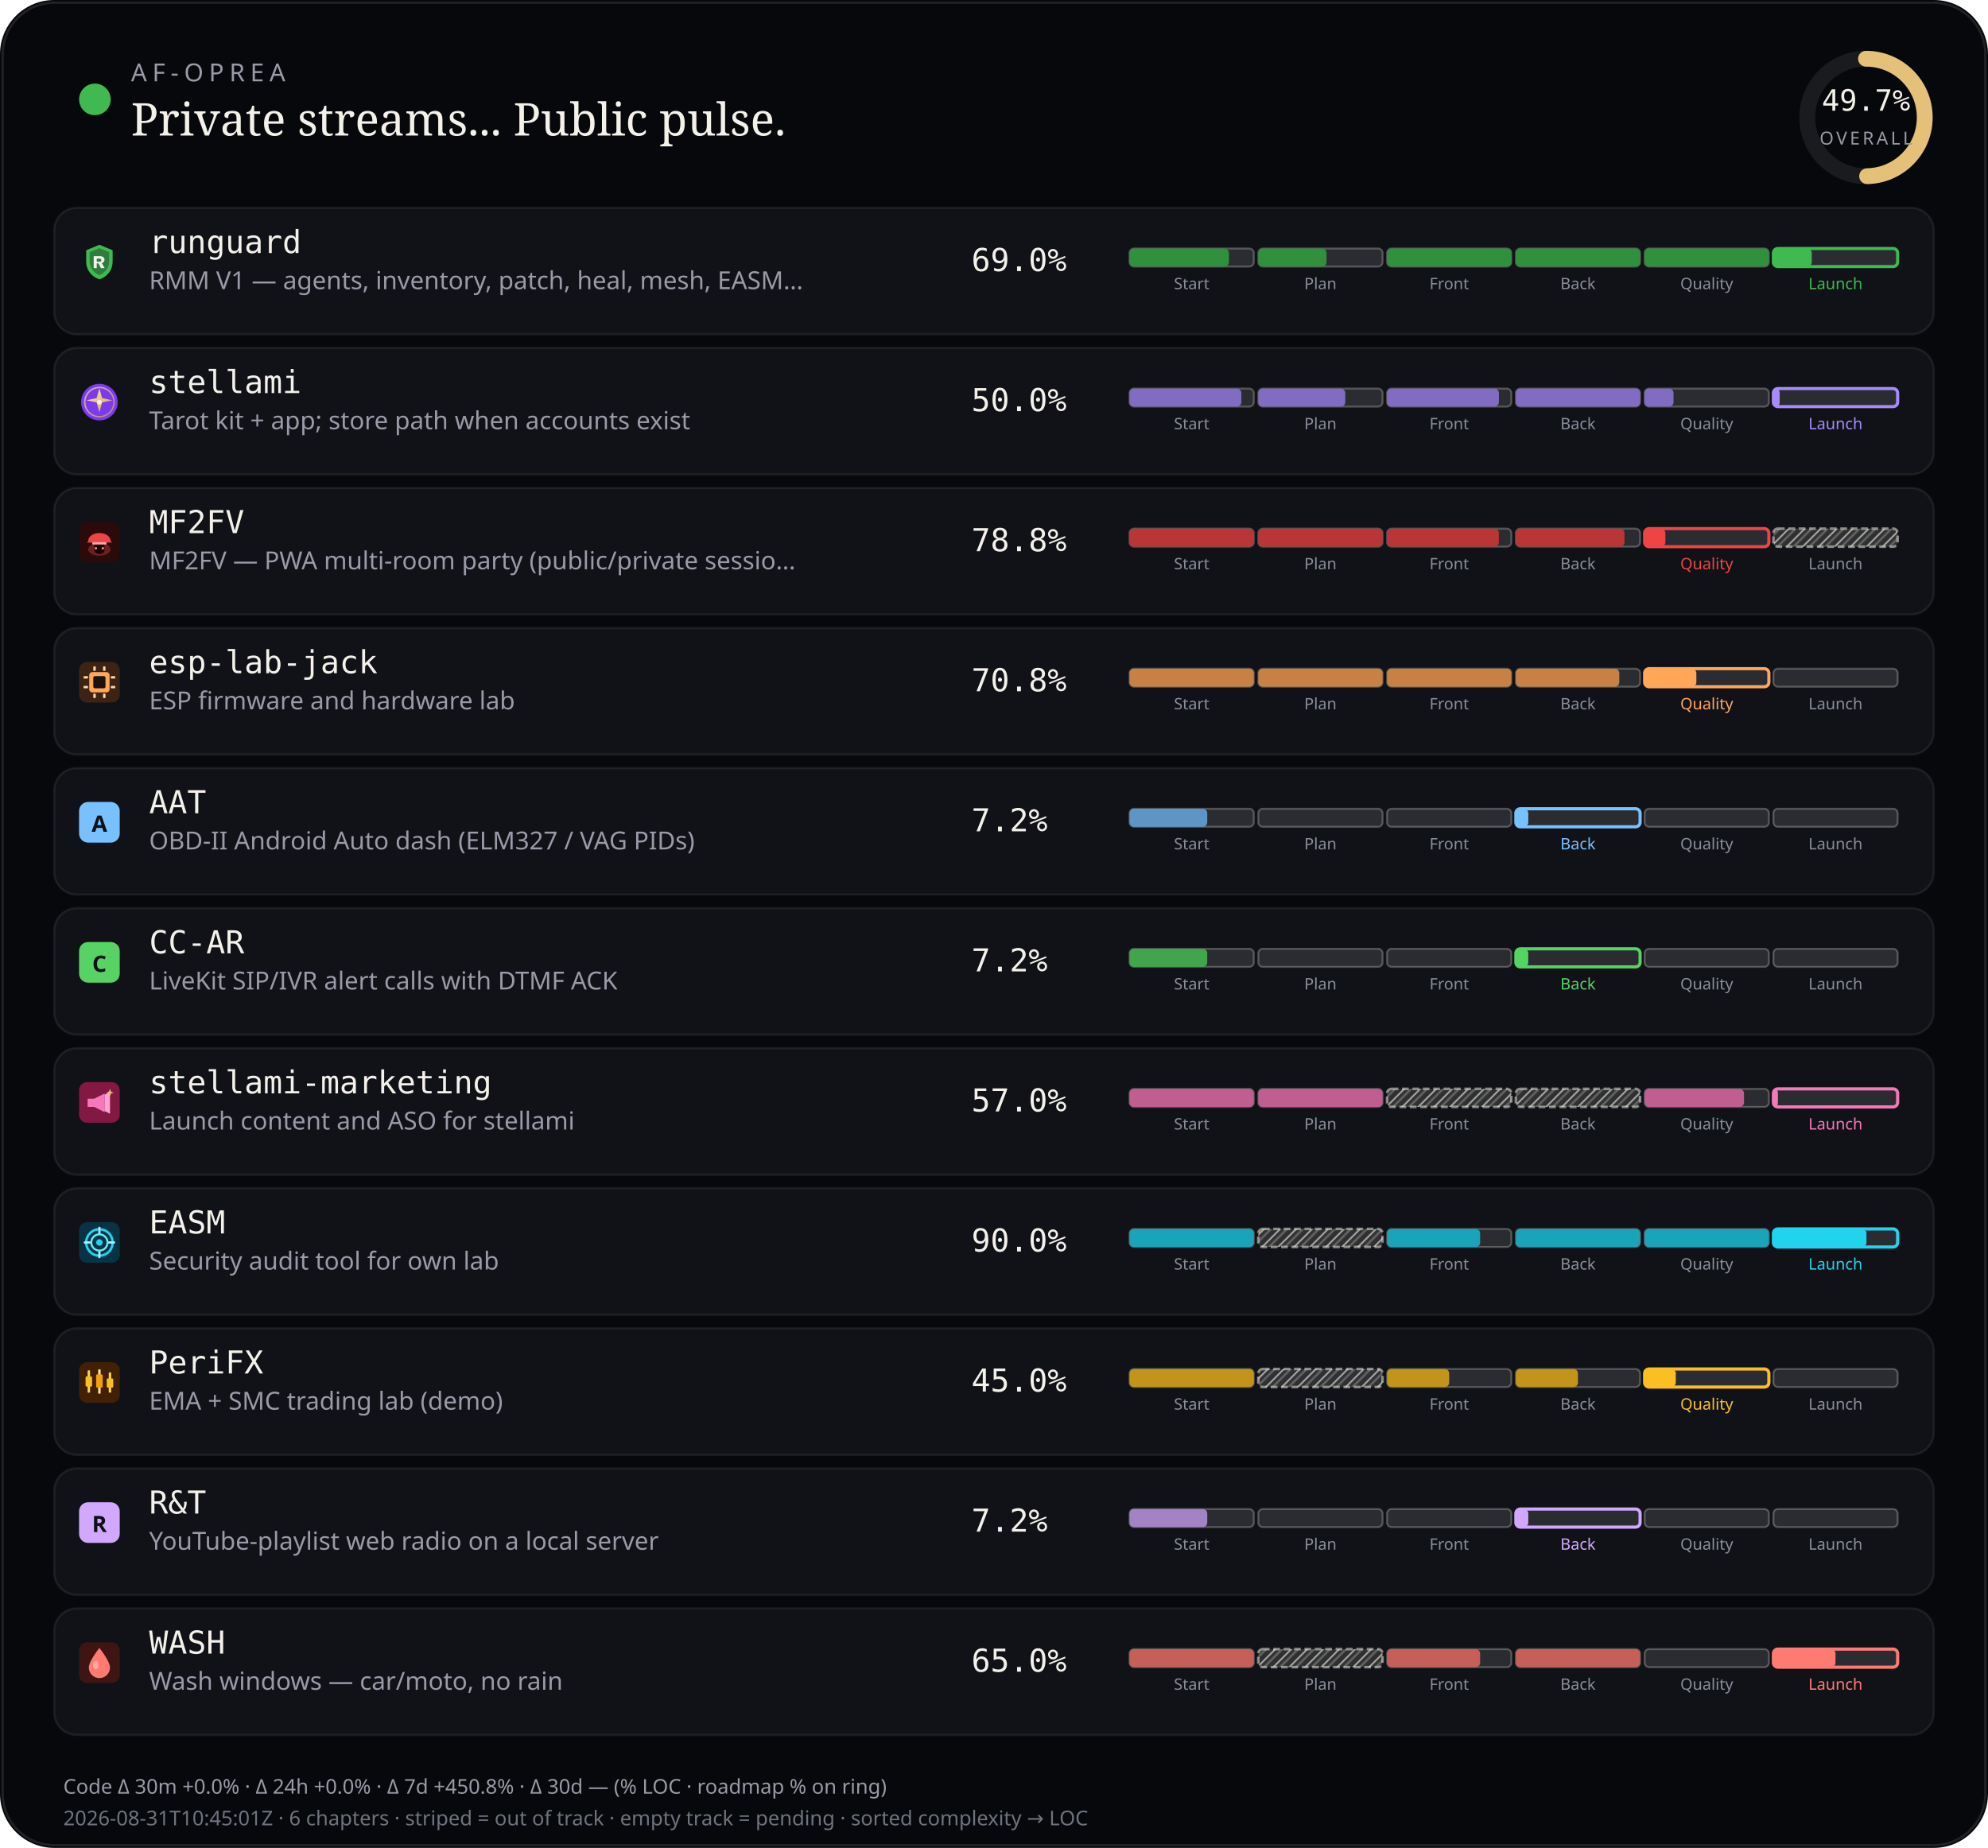
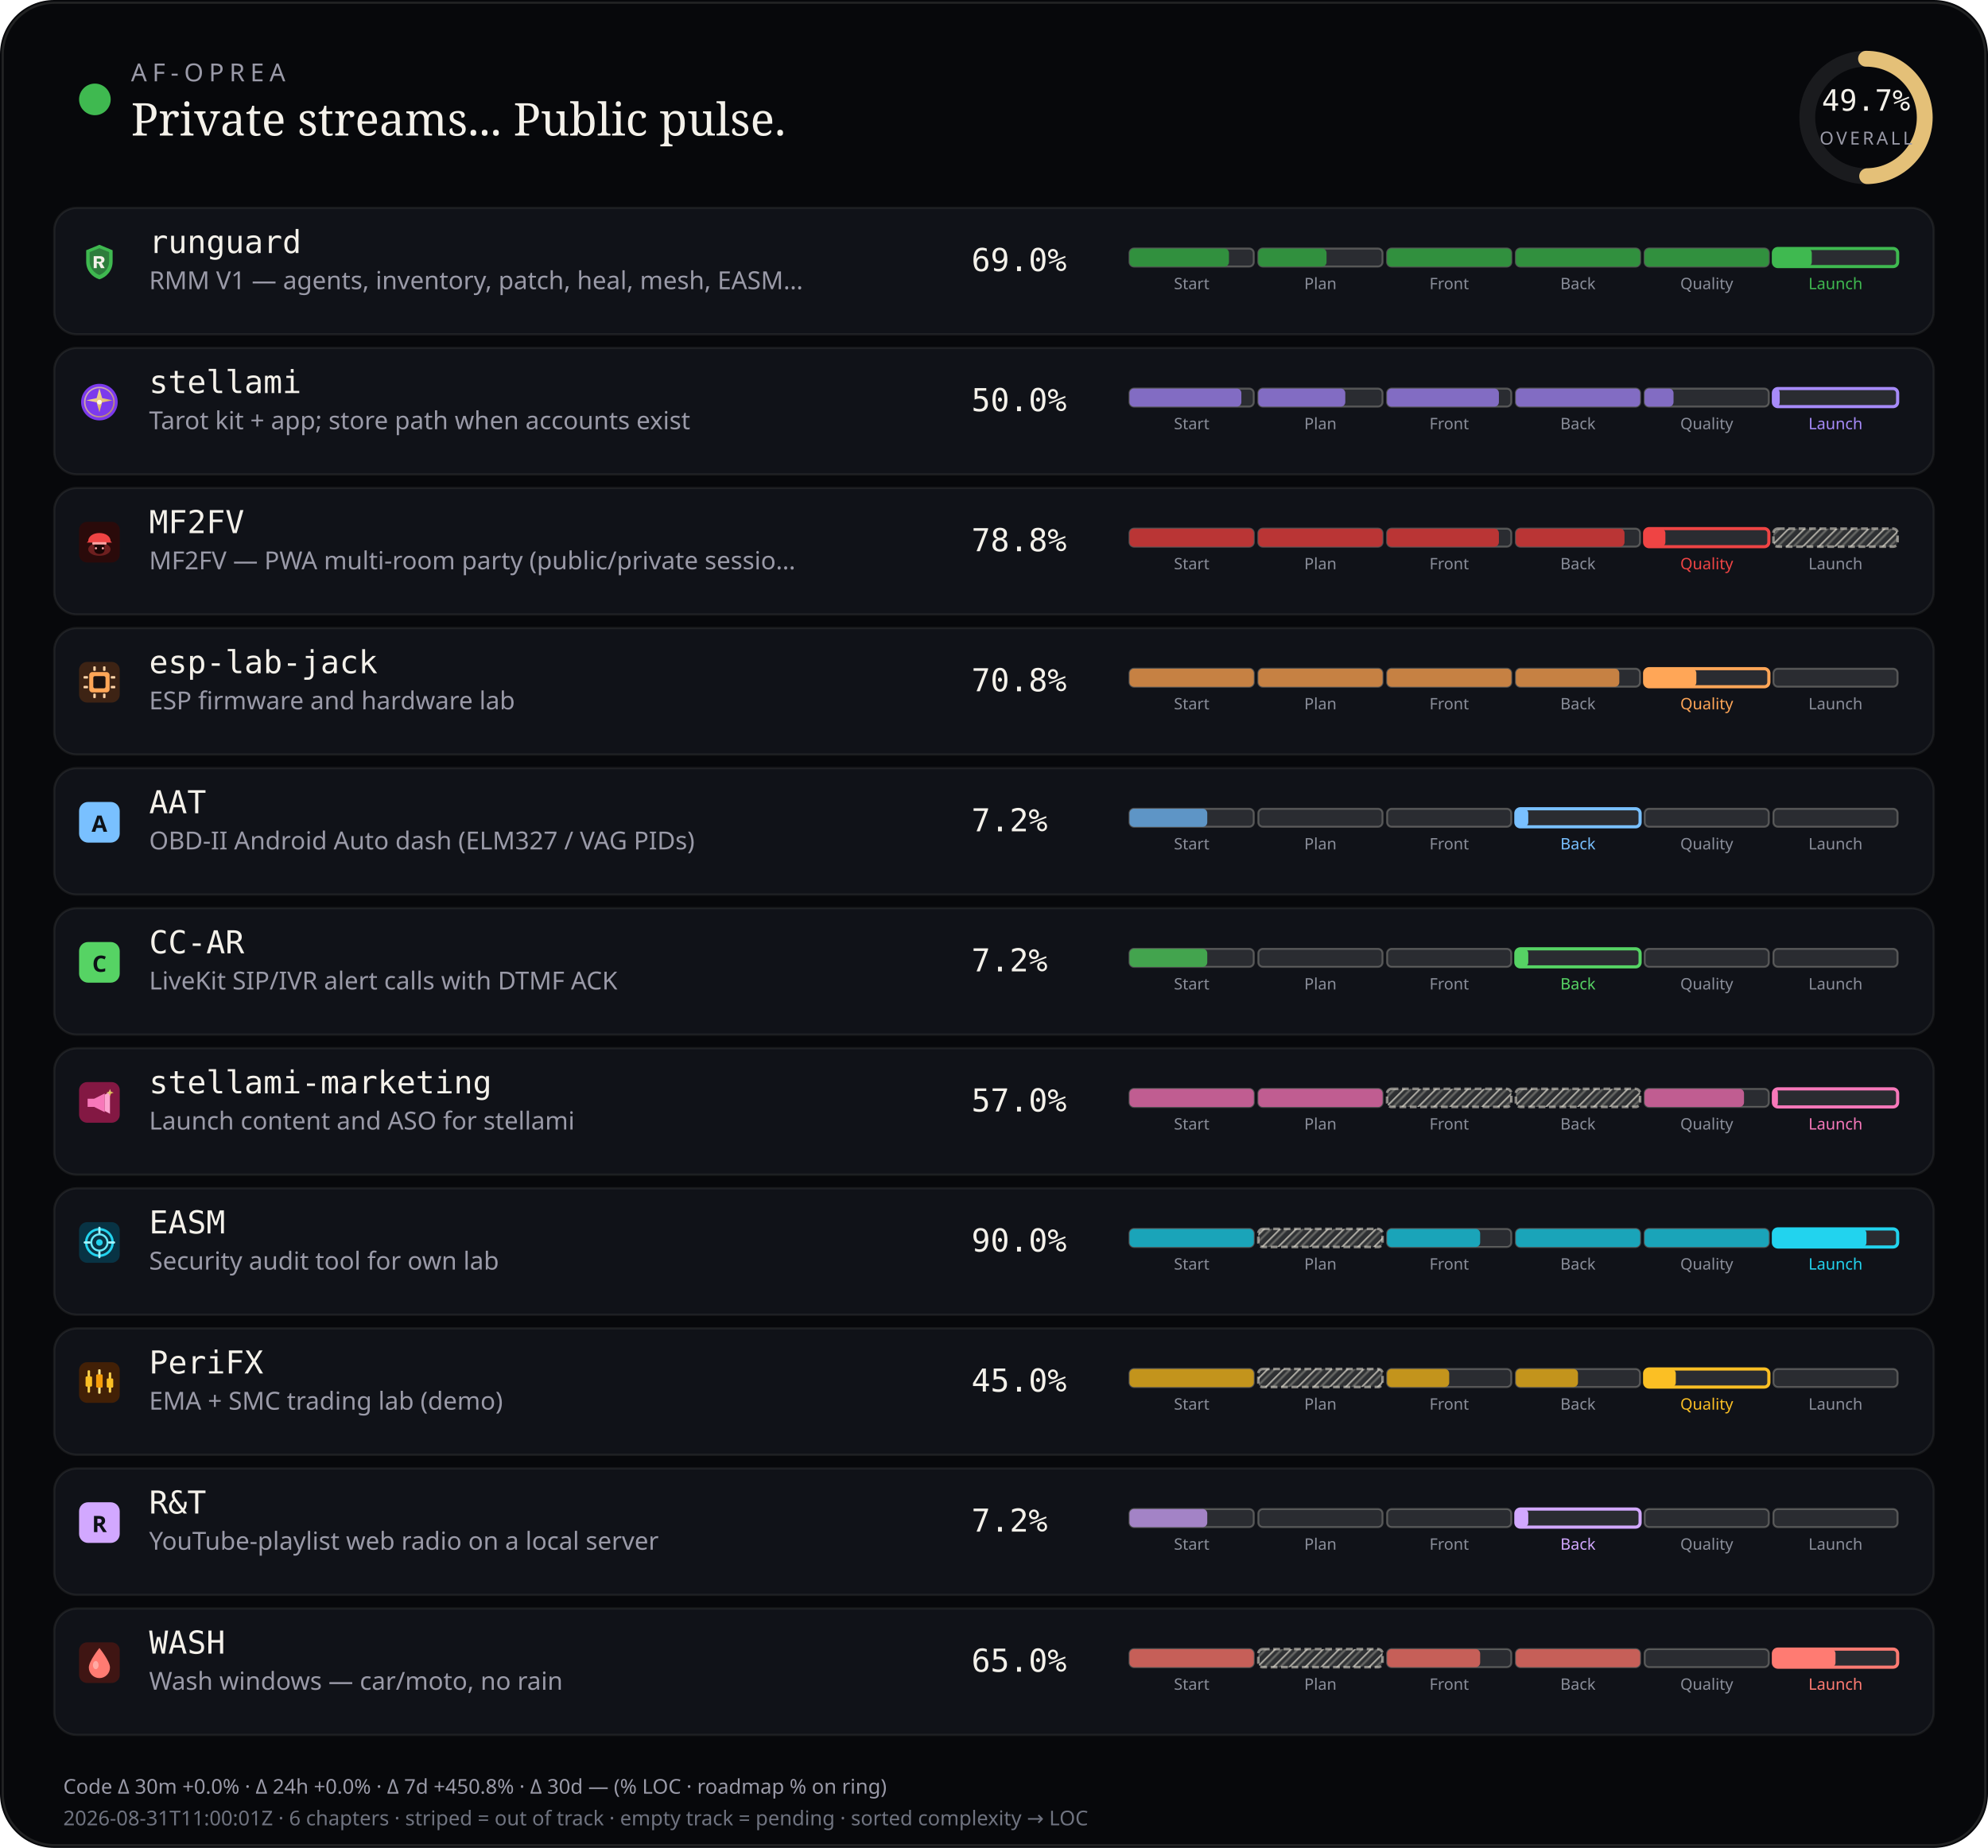
<svg xmlns="http://www.w3.org/2000/svg" viewBox="0 0 880 818" width="880" height="818" role="img" aria-label="AF-Oprea public work pulse">
  <defs>
    <pattern id="chSkip" width="5" height="5" patternUnits="userSpaceOnUse" patternTransform="rotate(45)">
      <line x1="0" y1="0" x2="0" y2="5" stroke="rgba(232,228,214,0.62)" stroke-width="1.6" />
      <line x1="2.5" y1="0" x2="2.5" y2="5" stroke="rgba(232,228,214,0.28)" stroke-width="1" />
    </pattern>
  </defs>
  <rect width="880" height="818" rx="24" fill="#07080b" />
  <rect x="1.2" y="1.2" width="877.6" height="815.6" rx="22.8" fill="none" stroke="rgba(232,228,214,0.12)" />
  <circle cx="42" cy="44" r="7" fill="#3fb950" />
  <text x="58" y="36" fill="#9a9aa8" font-size="11" font-family="ui-sans-serif, system-ui, sans-serif" letter-spacing="2.4">AF-OPREA</text>
  <text x="58" y="60" fill="#f4f1ea" font-size="20" font-family="ui-serif, Georgia, serif">Private streams... Public pulse.</text>
  <g transform="translate(790,16)">
    <circle cx="36" cy="36" r="26" fill="none" stroke="rgba(255,255,255,0.08)" stroke-width="7" />
    <circle cx="36" cy="36" r="26" fill="none" stroke="#e4c078" stroke-width="7" stroke-linecap="round" stroke-dasharray="163.36" stroke-dashoffset="82.17" transform="rotate(-90 36 36)" />
    <text x="36" y="33" text-anchor="middle" fill="#f4f1ea" font-size="13" font-family="ui-monospace, monospace">49.7%</text>
    <text x="36" y="48" text-anchor="middle" fill="#9a9aa8" font-size="8" font-family="ui-sans-serif, system-ui, sans-serif" letter-spacing="1.2">OVERALL</text>
  </g>
  <rect x="24" y="92" width="832" height="56" rx="10" fill="#101218" stroke="rgba(232,228,214,0.08)" />
  <g id="stream_logo_runguard" class="stream_logo" data-stream="runguard" transform="translate(35.0,107.0) scale(0.9)" opacity="1.0">
    <path fill="#3fb950" d="M10 1.5 L16.5 4.2 V9.8 C16.5 14.1 13.6 17.4 10 18.5 C6.4 17.4 3.5 14.1 3.5 9.8 V4.2 Z" />
    <path fill="#0d1117" fill-opacity=".35" d="M10 3.2 L14.8 5.1 V9.7 C14.8 12.9 12.6 15.4 10 16.4 C7.4 15.4 5.2 12.9 5.2 9.7 V5.1 Z" />
    <path fill="#f4f1ea" d="M7.2 7.1h3.1c1.35 0 2.2.7 2.2 1.75 0 .85-.5 1.45-1.35 1.65L12.6 13h-1.85l-1.2-2.35H8.7V13H7.2V7.1zm1.5 1.2v1.55h1.35c.55 0 .9-.28.9-.75s-.35-.8-.9-.8H8.7z" />
  </g>
  <use class="stream_logo" data-stream="runguard" href="#stream_logo_runguard" x="35.0" y="107.0" width="18" height="18" opacity="0" />
  <text x="66" y="112" fill="#f4f1ea" font-size="14" font-family="ui-monospace, SFMono-Regular, monospace">runguard</text>
  <text x="66" y="128" fill="#9a9aa8" font-size="11" font-family="ui-sans-serif, system-ui, sans-serif">RMM V1 — agents, inventory, patch, heal, mesh, EASM…</text>
  <text x="430" y="120" fill="#f4f1ea" font-size="14" font-family="ui-monospace, SFMono-Regular, monospace">69.0%</text>
  <rect x="500.0" y="110.0" width="55.0" height="8.0" rx="2" fill="rgba(255,255,255,0.11)" stroke="rgba(232,228,214,0.28)" stroke-width="0.85" />
  <rect x="500.0" y="110.0" width="44.0" height="8.0" rx="2" fill="#31903e" />
  <text x="527.5" y="128.0" text-anchor="middle" fill="#8a8e9a" font-size="7" font-family="ui-sans-serif, system-ui, sans-serif">Start</text>
  <rect x="557.0" y="110.0" width="55.0" height="8.0" rx="2" fill="rgba(255,255,255,0.11)" stroke="rgba(232,228,214,0.28)" stroke-width="0.85" />
  <rect x="557.0" y="110.0" width="30.2" height="8.0" rx="2" fill="#31903e" />
  <text x="584.5" y="128.0" text-anchor="middle" fill="#8a8e9a" font-size="7" font-family="ui-sans-serif, system-ui, sans-serif">Plan</text>
  <rect x="614.0" y="110.0" width="55.0" height="8.0" rx="2" fill="rgba(255,255,255,0.11)" stroke="rgba(232,228,214,0.28)" stroke-width="0.85" />
  <rect x="614.0" y="110.0" width="55.0" height="8.0" rx="2" fill="#31903e" />
  <text x="641.5" y="128.0" text-anchor="middle" fill="#8a8e9a" font-size="7" font-family="ui-sans-serif, system-ui, sans-serif">Front</text>
  <rect x="671.0" y="110.0" width="55.0" height="8.0" rx="2" fill="rgba(255,255,255,0.11)" stroke="rgba(232,228,214,0.28)" stroke-width="0.85" />
  <rect x="671.0" y="110.0" width="55.0" height="8.0" rx="2" fill="#31903e" />
  <text x="698.5" y="128.0" text-anchor="middle" fill="#8a8e9a" font-size="7" font-family="ui-sans-serif, system-ui, sans-serif">Back</text>
  <rect x="728.0" y="110.0" width="55.0" height="8.0" rx="2" fill="rgba(255,255,255,0.11)" stroke="rgba(232,228,214,0.28)" stroke-width="0.85" />
  <rect x="728.0" y="110.0" width="55.0" height="8.0" rx="2" fill="#31903e" />
  <text x="755.5" y="128.0" text-anchor="middle" fill="#8a8e9a" font-size="7" font-family="ui-sans-serif, system-ui, sans-serif">Quality</text>
  <rect x="785.0" y="110.0" width="55.0" height="8.0" rx="2" fill="rgba(255,255,255,0.11)" stroke="#3fb950" stroke-width="1.4" />
  <rect x="785.0" y="110.0" width="17.0" height="8.0" rx="2" fill="#3fb950" />
  <text x="812.5" y="128.0" text-anchor="middle" fill="#3fb950" font-size="7" font-family="ui-sans-serif, system-ui, sans-serif">Launch</text>
  <rect x="24" y="154" width="832" height="56" rx="10" fill="#101218" stroke="rgba(232,228,214,0.08)" />
  <g id="stream_logo_stellami" class="stream_logo" data-stream="stellami" transform="translate(35.0,169.0) scale(0.9)" opacity="1.0">
    <defs>
      <linearGradient id="stream_logo_stellami-stellami-gold" x1="0%" y1="0%" x2="100%" y2="100%">
        <stop offset="0%" stop-color="#f5e6a8" />
        <stop offset="55%" stop-color="#e8c57a" />
        <stop offset="100%" stop-color="#c9a227" />
      </linearGradient>
    </defs>
    <circle cx="10" cy="10" r="9" fill="#7c3aed" />
    <circle cx="10" cy="10" r="7.2" fill="none" stroke="url(#stream_logo_stellami-stellami-gold)" stroke-width="0.7" opacity=".7" />
    <path fill="url(#stream_logo_stellami-stellami-gold)" d="M10 3.2 L11.35 8.05 L16.4 9.1 L11.35 10.15 L10 15 L8.65 10.15 L3.6 9.1 L8.65 8.05 Z" />
    <circle cx="10" cy="10" r="1.15" fill="#fff8e8" />
  </g>
  <use class="stream_logo" data-stream="stellami" href="#stream_logo_stellami" x="35.0" y="169.0" width="18" height="18" opacity="0" />
  <text x="66" y="174" fill="#f4f1ea" font-size="14" font-family="ui-monospace, SFMono-Regular, monospace">stellami</text>
  <text x="66" y="190" fill="#9a9aa8" font-size="11" font-family="ui-sans-serif, system-ui, sans-serif">Tarot kit + app; store path when accounts exist</text>
  <text x="430" y="182" fill="#f4f1ea" font-size="14" font-family="ui-monospace, SFMono-Regular, monospace">50.0%</text>
  <rect x="500.0" y="172.0" width="55.0" height="8.0" rx="2" fill="rgba(255,255,255,0.11)" stroke="rgba(232,228,214,0.28)" stroke-width="0.85" />
  <rect x="500.0" y="172.0" width="49.5" height="8.0" rx="2" fill="#826cc3" />
  <text x="527.5" y="190.0" text-anchor="middle" fill="#8a8e9a" font-size="7" font-family="ui-sans-serif, system-ui, sans-serif">Start</text>
  <rect x="557.0" y="172.0" width="55.0" height="8.0" rx="2" fill="rgba(255,255,255,0.11)" stroke="rgba(232,228,214,0.28)" stroke-width="0.85" />
  <rect x="557.0" y="172.0" width="38.5" height="8.0" rx="2" fill="#826cc3" />
  <text x="584.5" y="190.0" text-anchor="middle" fill="#8a8e9a" font-size="7" font-family="ui-sans-serif, system-ui, sans-serif">Plan</text>
  <rect x="614.0" y="172.0" width="55.0" height="8.0" rx="2" fill="rgba(255,255,255,0.11)" stroke="rgba(232,228,214,0.28)" stroke-width="0.85" />
  <rect x="614.0" y="172.0" width="49.5" height="8.0" rx="2" fill="#826cc3" />
  <text x="641.5" y="190.0" text-anchor="middle" fill="#8a8e9a" font-size="7" font-family="ui-sans-serif, system-ui, sans-serif">Front</text>
  <rect x="671.0" y="172.0" width="55.0" height="8.0" rx="2" fill="rgba(255,255,255,0.11)" stroke="rgba(232,228,214,0.28)" stroke-width="0.85" />
  <rect x="671.0" y="172.0" width="55.0" height="8.0" rx="2" fill="#826cc3" />
  <text x="698.5" y="190.0" text-anchor="middle" fill="#8a8e9a" font-size="7" font-family="ui-sans-serif, system-ui, sans-serif">Back</text>
  <rect x="728.0" y="172.0" width="55.0" height="8.0" rx="2" fill="rgba(255,255,255,0.11)" stroke="rgba(232,228,214,0.28)" stroke-width="0.85" />
  <rect x="728.0" y="172.0" width="12.8" height="8.0" rx="2" fill="#826cc3" />
  <text x="755.5" y="190.0" text-anchor="middle" fill="#8a8e9a" font-size="7" font-family="ui-sans-serif, system-ui, sans-serif">Quality</text>
  <rect x="785.0" y="172.0" width="55.0" height="8.0" rx="2" fill="rgba(255,255,255,0.11)" stroke="#a78bfa" stroke-width="1.4" />
  <rect x="785.0" y="172.0" width="2.8" height="8.0" rx="2" fill="#a78bfa" />
  <text x="812.5" y="190.0" text-anchor="middle" fill="#a78bfa" font-size="7" font-family="ui-sans-serif, system-ui, sans-serif">Launch</text>
  <rect x="24" y="216" width="832" height="56" rx="10" fill="#101218" stroke="rgba(232,228,214,0.08)" />
  <g id="stream_logo_mf2fv" class="stream_logo" data-stream="mf2fv" transform="translate(35.0,231.0) scale(0.9)" opacity="1.0">
    <rect width="20" height="20" rx="4" fill="#2a0a0a" />
    <ellipse cx="10" cy="13.5" rx="5.5" ry="3.2" fill="#ef4444" opacity=".35" />
    <path fill="#ef4444" d="M4.5 9.5 C4.5 7.2 6.8 5.5 10 5.5 S15.5 7.2 15.5 9.5 L16.2 10.2 H3.8 Z" />
    <rect x="6.5" y="10" width="7" height="1.2" rx="0.4" fill="#fca5a5" />
    <path fill="#1a0505" d="M7.5 11.2 h5 v2.8 c0 1-1.1 1.8-2.5 1.8 s-2.5-.8-2.5-1.8 v-2.8z" />
    <circle cx="8.3" cy="13" r="0.55" fill="#fca5a5" />
    <circle cx="11.7" cy="13" r="0.55" fill="#fca5a5" />
  </g>
  <use class="stream_logo" data-stream="mf2fv" href="#stream_logo_mf2fv" x="35.0" y="231.0" width="18" height="18" opacity="0" />
  <text x="66" y="236" fill="#f4f1ea" font-size="14" font-family="ui-monospace, SFMono-Regular, monospace">MF2FV</text>
  <text x="66" y="252" fill="#9a9aa8" font-size="11" font-family="ui-sans-serif, system-ui, sans-serif">MF2FV — PWA multi-room party (public/private sessio…</text>
  <text x="430" y="244" fill="#f4f1ea" font-size="14" font-family="ui-monospace, SFMono-Regular, monospace">78.8%</text>
  <rect x="500.0" y="234.0" width="55.0" height="8.0" rx="2" fill="rgba(255,255,255,0.11)" stroke="rgba(232,228,214,0.28)" stroke-width="0.85" />
  <rect x="500.0" y="234.0" width="55.0" height="8.0" rx="2" fill="#ba3535" />
  <text x="527.5" y="252.0" text-anchor="middle" fill="#8a8e9a" font-size="7" font-family="ui-sans-serif, system-ui, sans-serif">Start</text>
  <rect x="557.0" y="234.0" width="55.0" height="8.0" rx="2" fill="rgba(255,255,255,0.11)" stroke="rgba(232,228,214,0.28)" stroke-width="0.85" />
  <rect x="557.0" y="234.0" width="55.0" height="8.0" rx="2" fill="#ba3535" />
  <text x="584.5" y="252.0" text-anchor="middle" fill="#8a8e9a" font-size="7" font-family="ui-sans-serif, system-ui, sans-serif">Plan</text>
  <rect x="614.0" y="234.0" width="55.0" height="8.0" rx="2" fill="rgba(255,255,255,0.11)" stroke="rgba(232,228,214,0.28)" stroke-width="0.85" />
  <rect x="614.0" y="234.0" width="49.5" height="8.0" rx="2" fill="#ba3535" />
  <text x="641.5" y="252.0" text-anchor="middle" fill="#8a8e9a" font-size="7" font-family="ui-sans-serif, system-ui, sans-serif">Front</text>
  <rect x="671.0" y="234.0" width="55.0" height="8.0" rx="2" fill="rgba(255,255,255,0.11)" stroke="rgba(232,228,214,0.28)" stroke-width="0.85" />
  <rect x="671.0" y="234.0" width="48.1" height="8.0" rx="2" fill="#ba3535" />
  <text x="698.5" y="252.0" text-anchor="middle" fill="#8a8e9a" font-size="7" font-family="ui-sans-serif, system-ui, sans-serif">Back</text>
  <rect x="728.0" y="234.0" width="55.0" height="8.0" rx="2" fill="rgba(255,255,255,0.11)" stroke="#ef4444" stroke-width="1.4" />
  <rect x="728.0" y="234.0" width="9.2" height="8.0" rx="2" fill="#ef4444" />
  <text x="755.5" y="252.0" text-anchor="middle" fill="#ef4444" font-size="7" font-family="ui-sans-serif, system-ui, sans-serif">Quality</text>
  <rect x="785.0" y="234.0" width="55.0" height="8.0" rx="2" fill="rgba(232,228,214,0.14)" />
  <rect x="785.0" y="234.0" width="55.0" height="8.0" rx="2" fill="url(#chSkip)" />
  <rect x="785.0" y="234.0" width="55.0" height="8.0" rx="2" fill="none" stroke="rgba(232,228,214,0.55)" stroke-width="1.15" stroke-dasharray="3 1.6" />
  <text x="812.5" y="252.0" text-anchor="middle" fill="#8a8e9a" font-size="7" font-family="ui-sans-serif, system-ui, sans-serif">Launch</text>
  <rect x="24" y="278" width="832" height="56" rx="10" fill="#101218" stroke="rgba(232,228,214,0.08)" />
  <g id="stream_logo_esp-lab-jack" class="stream_logo" data-stream="esp-lab-jack" transform="translate(35.0,293.0) scale(0.9)" opacity="1.0">
    <rect width="20" height="20" rx="4" fill="#3d2314" />
    <rect x="5" y="5" width="10" height="10" rx="1.5" fill="#ffa657" />
    <rect x="7" y="7" width="6" height="6" rx="0.8" fill="#1c1210" />
    <rect x="2.2" y="7" width="2.2" height="1.2" rx="0.3" fill="#ffd4a8" />
    <rect x="2.2" y="11.8" width="2.2" height="1.2" rx="0.3" fill="#ffd4a8" />
    <rect x="15.6" y="7" width="2.2" height="1.2" rx="0.3" fill="#ffd4a8" />
    <rect x="15.6" y="11.8" width="2.2" height="1.2" rx="0.3" fill="#ffd4a8" />
    <rect x="7" y="2.2" width="1.2" height="2.2" rx="0.3" fill="#ffd4a8" />
    <rect x="11.8" y="2.2" width="1.2" height="2.2" rx="0.3" fill="#ffd4a8" />
    <rect x="7" y="15.6" width="1.2" height="2.2" rx="0.3" fill="#ffd4a8" />
    <rect x="11.8" y="15.6" width="1.2" height="2.2" rx="0.3" fill="#ffd4a8" />
  </g>
  <use class="stream_logo" data-stream="esp-lab-jack" href="#stream_logo_esp-lab-jack" x="35.0" y="293.0" width="18" height="18" opacity="0" />
  <text x="66" y="298" fill="#f4f1ea" font-size="14" font-family="ui-monospace, SFMono-Regular, monospace">esp-lab-jack</text>
  <text x="66" y="314" fill="#9a9aa8" font-size="11" font-family="ui-sans-serif, system-ui, sans-serif">ESP firmware and hardware lab</text>
  <text x="430" y="306" fill="#f4f1ea" font-size="14" font-family="ui-monospace, SFMono-Regular, monospace">70.8%</text>
  <rect x="500.0" y="296.0" width="55.0" height="8.0" rx="2" fill="rgba(255,255,255,0.11)" stroke="rgba(232,228,214,0.28)" stroke-width="0.85" />
  <rect x="500.0" y="296.0" width="55.0" height="8.0" rx="2" fill="#c68143" />
  <text x="527.5" y="314.0" text-anchor="middle" fill="#8a8e9a" font-size="7" font-family="ui-sans-serif, system-ui, sans-serif">Start</text>
  <rect x="557.0" y="296.0" width="55.0" height="8.0" rx="2" fill="rgba(255,255,255,0.11)" stroke="rgba(232,228,214,0.28)" stroke-width="0.85" />
  <rect x="557.0" y="296.0" width="55.0" height="8.0" rx="2" fill="#c68143" />
  <text x="584.5" y="314.0" text-anchor="middle" fill="#8a8e9a" font-size="7" font-family="ui-sans-serif, system-ui, sans-serif">Plan</text>
  <rect x="614.0" y="296.0" width="55.0" height="8.0" rx="2" fill="rgba(255,255,255,0.11)" stroke="rgba(232,228,214,0.28)" stroke-width="0.85" />
  <rect x="614.0" y="296.0" width="55.0" height="8.0" rx="2" fill="#c68143" />
  <text x="641.5" y="314.0" text-anchor="middle" fill="#8a8e9a" font-size="7" font-family="ui-sans-serif, system-ui, sans-serif">Front</text>
  <rect x="671.0" y="296.0" width="55.0" height="8.0" rx="2" fill="rgba(255,255,255,0.11)" stroke="rgba(232,228,214,0.28)" stroke-width="0.85" />
  <rect x="671.0" y="296.0" width="45.8" height="8.0" rx="2" fill="#c68143" />
  <text x="698.5" y="314.0" text-anchor="middle" fill="#8a8e9a" font-size="7" font-family="ui-sans-serif, system-ui, sans-serif">Back</text>
  <rect x="728.0" y="296.0" width="55.0" height="8.0" rx="2" fill="rgba(255,255,255,0.11)" stroke="#ffa657" stroke-width="1.4" />
  <rect x="728.0" y="296.0" width="22.9" height="8.0" rx="2" fill="#ffa657" />
  <text x="755.5" y="314.0" text-anchor="middle" fill="#ffa657" font-size="7" font-family="ui-sans-serif, system-ui, sans-serif">Quality</text>
  <rect x="785.0" y="296.0" width="55.0" height="8.0" rx="2" fill="rgba(255,255,255,0.11)" stroke="rgba(232,228,214,0.28)" stroke-width="0.85" />
  <text x="812.5" y="314.0" text-anchor="middle" fill="#8a8e9a" font-size="7" font-family="ui-sans-serif, system-ui, sans-serif">Launch</text>
  <rect x="24" y="340" width="832" height="56" rx="10" fill="#101218" stroke="rgba(232,228,214,0.08)" />
  <g id="stream_logo_aat" class="stream_logo" data-stream="aat" opacity="1.0">
    <rect x="35.0" y="355.0" width="18" height="18" rx="4" fill="#79c0ff" />
    <text x="44.0" y="368.2" text-anchor="middle" fill="#0d1117" font-size="10" font-family="ui-sans-serif, system-ui, sans-serif" font-weight="700">A</text>
  </g>
  <text x="66" y="360" fill="#f4f1ea" font-size="14" font-family="ui-monospace, SFMono-Regular, monospace">AAT</text>
  <text x="66" y="376" fill="#9a9aa8" font-size="11" font-family="ui-sans-serif, system-ui, sans-serif">OBD-II Android Auto dash (ELM327 / VAG PIDs)</text>
  <text x="430" y="368" fill="#f4f1ea" font-size="14" font-family="ui-monospace, SFMono-Regular, monospace">7.2%</text>
  <rect x="500.0" y="358.0" width="55.0" height="8.0" rx="2" fill="rgba(255,255,255,0.11)" stroke="rgba(232,228,214,0.28)" stroke-width="0.85" />
  <rect x="500.0" y="358.0" width="34.4" height="8.0" rx="2" fill="#5e95c6" />
  <text x="527.5" y="376.0" text-anchor="middle" fill="#8a8e9a" font-size="7" font-family="ui-sans-serif, system-ui, sans-serif">Start</text>
  <rect x="557.0" y="358.0" width="55.0" height="8.0" rx="2" fill="rgba(255,255,255,0.11)" stroke="rgba(232,228,214,0.28)" stroke-width="0.85" />
  <text x="584.5" y="376.0" text-anchor="middle" fill="#8a8e9a" font-size="7" font-family="ui-sans-serif, system-ui, sans-serif">Plan</text>
  <rect x="614.0" y="358.0" width="55.0" height="8.0" rx="2" fill="rgba(255,255,255,0.11)" stroke="rgba(232,228,214,0.28)" stroke-width="0.85" />
  <text x="641.5" y="376.0" text-anchor="middle" fill="#8a8e9a" font-size="7" font-family="ui-sans-serif, system-ui, sans-serif">Front</text>
  <rect x="671.0" y="358.0" width="55.0" height="8.0" rx="2" fill="rgba(255,255,255,0.11)" stroke="#79c0ff" stroke-width="1.4" />
  <rect x="671.0" y="358.0" width="5.5" height="8.0" rx="2" fill="#79c0ff" />
  <text x="698.5" y="376.0" text-anchor="middle" fill="#79c0ff" font-size="7" font-family="ui-sans-serif, system-ui, sans-serif">Back</text>
  <rect x="728.0" y="358.0" width="55.0" height="8.0" rx="2" fill="rgba(255,255,255,0.11)" stroke="rgba(232,228,214,0.28)" stroke-width="0.85" />
  <text x="755.5" y="376.0" text-anchor="middle" fill="#8a8e9a" font-size="7" font-family="ui-sans-serif, system-ui, sans-serif">Quality</text>
  <rect x="785.0" y="358.0" width="55.0" height="8.0" rx="2" fill="rgba(255,255,255,0.11)" stroke="rgba(232,228,214,0.28)" stroke-width="0.85" />
  <text x="812.5" y="376.0" text-anchor="middle" fill="#8a8e9a" font-size="7" font-family="ui-sans-serif, system-ui, sans-serif">Launch</text>
  <rect x="24" y="402" width="832" height="56" rx="10" fill="#101218" stroke="rgba(232,228,214,0.08)" />
  <g id="stream_logo_cc-ar" class="stream_logo" data-stream="cc-ar" opacity="1.0">
    <rect x="35.0" y="417.0" width="18" height="18" rx="4" fill="#56d364" />
    <text x="44.0" y="430.2" text-anchor="middle" fill="#0d1117" font-size="10" font-family="ui-sans-serif, system-ui, sans-serif" font-weight="700">C</text>
  </g>
  <text x="66" y="422" fill="#f4f1ea" font-size="14" font-family="ui-monospace, SFMono-Regular, monospace">CC-AR</text>
  <text x="66" y="438" fill="#9a9aa8" font-size="11" font-family="ui-sans-serif, system-ui, sans-serif">LiveKit SIP/IVR alert calls with DTMF ACK</text>
  <text x="430" y="430" fill="#f4f1ea" font-size="14" font-family="ui-monospace, SFMono-Regular, monospace">7.2%</text>
  <rect x="500.0" y="420.0" width="55.0" height="8.0" rx="2" fill="rgba(255,255,255,0.11)" stroke="rgba(232,228,214,0.28)" stroke-width="0.85" />
  <rect x="500.0" y="420.0" width="34.4" height="8.0" rx="2" fill="#43a44e" />
  <text x="527.5" y="438.0" text-anchor="middle" fill="#8a8e9a" font-size="7" font-family="ui-sans-serif, system-ui, sans-serif">Start</text>
  <rect x="557.0" y="420.0" width="55.0" height="8.0" rx="2" fill="rgba(255,255,255,0.11)" stroke="rgba(232,228,214,0.28)" stroke-width="0.85" />
  <text x="584.5" y="438.0" text-anchor="middle" fill="#8a8e9a" font-size="7" font-family="ui-sans-serif, system-ui, sans-serif">Plan</text>
  <rect x="614.0" y="420.0" width="55.0" height="8.0" rx="2" fill="rgba(255,255,255,0.11)" stroke="rgba(232,228,214,0.28)" stroke-width="0.85" />
  <text x="641.5" y="438.0" text-anchor="middle" fill="#8a8e9a" font-size="7" font-family="ui-sans-serif, system-ui, sans-serif">Front</text>
  <rect x="671.0" y="420.0" width="55.0" height="8.0" rx="2" fill="rgba(255,255,255,0.11)" stroke="#56d364" stroke-width="1.4" />
  <rect x="671.0" y="420.0" width="5.5" height="8.0" rx="2" fill="#56d364" />
  <text x="698.5" y="438.0" text-anchor="middle" fill="#56d364" font-size="7" font-family="ui-sans-serif, system-ui, sans-serif">Back</text>
  <rect x="728.0" y="420.0" width="55.0" height="8.0" rx="2" fill="rgba(255,255,255,0.11)" stroke="rgba(232,228,214,0.28)" stroke-width="0.85" />
  <text x="755.5" y="438.0" text-anchor="middle" fill="#8a8e9a" font-size="7" font-family="ui-sans-serif, system-ui, sans-serif">Quality</text>
  <rect x="785.0" y="420.0" width="55.0" height="8.0" rx="2" fill="rgba(255,255,255,0.11)" stroke="rgba(232,228,214,0.28)" stroke-width="0.85" />
  <text x="812.5" y="438.0" text-anchor="middle" fill="#8a8e9a" font-size="7" font-family="ui-sans-serif, system-ui, sans-serif">Launch</text>
  <rect x="24" y="464" width="832" height="56" rx="10" fill="#101218" stroke="rgba(232,228,214,0.08)" />
  <g id="stream_logo_stellami-marketing" class="stream_logo" data-stream="stellami-marketing" transform="translate(35.0,479.0) scale(0.9)" opacity="1.0">
    <defs>
      <linearGradient id="stream_logo_stellami-marketing-smkt-gold" x1="0%" y1="0%" x2="100%" y2="100%">
        <stop offset="0%" stop-color="#f5e6a8" />
        <stop offset="100%" stop-color="#c9a227" />
      </linearGradient>
    </defs>
    <rect width="20" height="20" rx="4" fill="#831843" />
    <path fill="#f778ba" d="M4.2 8.2h3.2l5.2-2.6v9.2l-5.2-2.6H4.2z" />
    <path fill="#fda4d0" d="M12.6 6.2l2.6-1.4v10.8l-2.6-1.4z" />
    <path fill="url(#stream_logo_stellami-marketing-smkt-gold)" d="M15.2 3.4 L15.7 4.7 L17 5.2 L15.7 5.7 L15.2 7 L14.7 5.7 L13.4 5.2 L14.7 4.7 Z" />
  </g>
  <use class="stream_logo" data-stream="stellami-marketing" href="#stream_logo_stellami-marketing" x="35.0" y="479.0" width="18" height="18" opacity="0" />
  <text x="66" y="484" fill="#f4f1ea" font-size="14" font-family="ui-monospace, SFMono-Regular, monospace">stellami-marketing</text>
  <text x="66" y="500" fill="#9a9aa8" font-size="11" font-family="ui-sans-serif, system-ui, sans-serif">Launch content and ASO for stellami</text>
  <text x="430" y="492" fill="#f4f1ea" font-size="14" font-family="ui-monospace, SFMono-Regular, monospace">57.0%</text>
  <rect x="500.0" y="482.0" width="55.0" height="8.0" rx="2" fill="rgba(255,255,255,0.11)" stroke="rgba(232,228,214,0.28)" stroke-width="0.85" />
  <rect x="500.0" y="482.0" width="55.0" height="8.0" rx="2" fill="#c05d91" />
  <text x="527.5" y="500.0" text-anchor="middle" fill="#8a8e9a" font-size="7" font-family="ui-sans-serif, system-ui, sans-serif">Start</text>
  <rect x="557.0" y="482.0" width="55.0" height="8.0" rx="2" fill="rgba(255,255,255,0.11)" stroke="rgba(232,228,214,0.28)" stroke-width="0.85" />
  <rect x="557.0" y="482.0" width="55.0" height="8.0" rx="2" fill="#c05d91" />
  <text x="584.5" y="500.0" text-anchor="middle" fill="#8a8e9a" font-size="7" font-family="ui-sans-serif, system-ui, sans-serif">Plan</text>
  <rect x="614.0" y="482.0" width="55.0" height="8.0" rx="2" fill="rgba(232,228,214,0.14)" />
  <rect x="614.0" y="482.0" width="55.0" height="8.0" rx="2" fill="url(#chSkip)" />
  <rect x="614.0" y="482.0" width="55.0" height="8.0" rx="2" fill="none" stroke="rgba(232,228,214,0.55)" stroke-width="1.15" stroke-dasharray="3 1.6" />
  <text x="641.5" y="500.0" text-anchor="middle" fill="#8a8e9a" font-size="7" font-family="ui-sans-serif, system-ui, sans-serif">Front</text>
  <rect x="671.0" y="482.0" width="55.0" height="8.0" rx="2" fill="rgba(232,228,214,0.14)" />
  <rect x="671.0" y="482.0" width="55.0" height="8.0" rx="2" fill="url(#chSkip)" />
  <rect x="671.0" y="482.0" width="55.0" height="8.0" rx="2" fill="none" stroke="rgba(232,228,214,0.55)" stroke-width="1.15" stroke-dasharray="3 1.6" />
  <text x="698.5" y="500.0" text-anchor="middle" fill="#8a8e9a" font-size="7" font-family="ui-sans-serif, system-ui, sans-serif">Back</text>
  <rect x="728.0" y="482.0" width="55.0" height="8.0" rx="2" fill="rgba(255,255,255,0.11)" stroke="rgba(232,228,214,0.28)" stroke-width="0.85" />
  <rect x="728.0" y="482.0" width="44.0" height="8.0" rx="2" fill="#c05d91" />
  <text x="755.5" y="500.0" text-anchor="middle" fill="#8a8e9a" font-size="7" font-family="ui-sans-serif, system-ui, sans-serif">Quality</text>
  <rect x="785.0" y="482.0" width="55.0" height="8.0" rx="2" fill="rgba(255,255,255,0.11)" stroke="#f778ba" stroke-width="1.4" />
  <rect x="785.0" y="482.0" width="2.0" height="8.0" rx="2" fill="#f778ba" />
  <text x="812.5" y="500.0" text-anchor="middle" fill="#f778ba" font-size="7" font-family="ui-sans-serif, system-ui, sans-serif">Launch</text>
  <rect x="24" y="526" width="832" height="56" rx="10" fill="#101218" stroke="rgba(232,228,214,0.08)" />
  <g id="stream_logo_easm" class="stream_logo" data-stream="easm" transform="translate(35.0,541.0) scale(0.9)" opacity="1.0">
    <rect width="20" height="20" rx="4" fill="#083344" />
    <circle cx="10" cy="10" r="6.5" fill="none" stroke="#22d3ee" stroke-width="1.2" />
    <circle cx="10" cy="10" r="4" fill="none" stroke="#67e8f9" stroke-width="1" />
    <circle cx="10" cy="10" r="1.6" fill="#22d3ee" />
    <path d="M10 2.8 V5.2 M10 14.8 V17.2 M2.8 10 H5.2 M14.8 10 H17.2" stroke="#a5f3fc" stroke-width="1.1" stroke-linecap="round" />
  </g>
  <use class="stream_logo" data-stream="easm" href="#stream_logo_easm" x="35.0" y="541.0" width="18" height="18" opacity="0" />
  <text x="66" y="546" fill="#f4f1ea" font-size="14" font-family="ui-monospace, SFMono-Regular, monospace">EASM</text>
  <text x="66" y="562" fill="#9a9aa8" font-size="11" font-family="ui-sans-serif, system-ui, sans-serif">Security audit tool for own lab</text>
  <text x="430" y="554" fill="#f4f1ea" font-size="14" font-family="ui-monospace, SFMono-Regular, monospace">90.0%</text>
  <rect x="500.0" y="544.0" width="55.0" height="8.0" rx="2" fill="rgba(255,255,255,0.11)" stroke="rgba(232,228,214,0.28)" stroke-width="0.85" />
  <rect x="500.0" y="544.0" width="55.0" height="8.0" rx="2" fill="#1aa4b9" />
  <text x="527.5" y="562.0" text-anchor="middle" fill="#8a8e9a" font-size="7" font-family="ui-sans-serif, system-ui, sans-serif">Start</text>
  <rect x="557.0" y="544.0" width="55.0" height="8.0" rx="2" fill="rgba(232,228,214,0.14)" />
  <rect x="557.0" y="544.0" width="55.0" height="8.0" rx="2" fill="url(#chSkip)" />
  <rect x="557.0" y="544.0" width="55.0" height="8.0" rx="2" fill="none" stroke="rgba(232,228,214,0.55)" stroke-width="1.15" stroke-dasharray="3 1.6" />
  <text x="584.5" y="562.0" text-anchor="middle" fill="#8a8e9a" font-size="7" font-family="ui-sans-serif, system-ui, sans-serif">Plan</text>
  <rect x="614.0" y="544.0" width="55.0" height="8.0" rx="2" fill="rgba(255,255,255,0.11)" stroke="rgba(232,228,214,0.28)" stroke-width="0.85" />
  <rect x="614.0" y="544.0" width="41.2" height="8.0" rx="2" fill="#1aa4b9" />
  <text x="641.5" y="562.0" text-anchor="middle" fill="#8a8e9a" font-size="7" font-family="ui-sans-serif, system-ui, sans-serif">Front</text>
  <rect x="671.0" y="544.0" width="55.0" height="8.0" rx="2" fill="rgba(255,255,255,0.11)" stroke="rgba(232,228,214,0.28)" stroke-width="0.85" />
  <rect x="671.0" y="544.0" width="55.0" height="8.0" rx="2" fill="#1aa4b9" />
  <text x="698.5" y="562.0" text-anchor="middle" fill="#8a8e9a" font-size="7" font-family="ui-sans-serif, system-ui, sans-serif">Back</text>
  <rect x="728.0" y="544.0" width="55.0" height="8.0" rx="2" fill="rgba(255,255,255,0.11)" stroke="rgba(232,228,214,0.28)" stroke-width="0.85" />
  <rect x="728.0" y="544.0" width="55.0" height="8.0" rx="2" fill="#1aa4b9" />
  <text x="755.5" y="562.0" text-anchor="middle" fill="#8a8e9a" font-size="7" font-family="ui-sans-serif, system-ui, sans-serif">Quality</text>
  <rect x="785.0" y="544.0" width="55.0" height="8.0" rx="2" fill="rgba(255,255,255,0.11)" stroke="#22d3ee" stroke-width="1.4" />
  <rect x="785.0" y="544.0" width="41.2" height="8.0" rx="2" fill="#22d3ee" />
  <text x="812.5" y="562.0" text-anchor="middle" fill="#22d3ee" font-size="7" font-family="ui-sans-serif, system-ui, sans-serif">Launch</text>
  <rect x="24" y="588" width="832" height="56" rx="10" fill="#101218" stroke="rgba(232,228,214,0.08)" />
  <g id="stream_logo_peri" class="stream_logo" data-stream="peri" transform="translate(35.0,603.0) scale(0.9)" opacity="1.0">
    <rect width="20" height="20" rx="4" fill="#422006" />
    <rect x="4.2" y="4" width="1.2" height="11" rx="0.4" fill="#fcd34d" />
    <rect x="3.2" y="7" width="3.2" height="5" rx="0.5" fill="#fbbf24" />
    <rect x="9.4" y="3.5" width="1.2" height="12" rx="0.4" fill="#fde68a" />
    <rect x="8.4" y="6" width="3.2" height="6.5" rx="0.5" fill="#f59e0b" />
    <rect x="14.6" y="5" width="1.2" height="10" rx="0.4" fill="#fcd34d" />
    <rect x="13.6" y="8" width="3.2" height="4.5" rx="0.5" fill="#fbbf24" />
  </g>
  <use class="stream_logo" data-stream="peri" href="#stream_logo_peri" x="35.0" y="603.0" width="18" height="18" opacity="0" />
  <text x="66" y="608" fill="#f4f1ea" font-size="14" font-family="ui-monospace, SFMono-Regular, monospace">PeriFX</text>
  <text x="66" y="624" fill="#9a9aa8" font-size="11" font-family="ui-sans-serif, system-ui, sans-serif">EMA + SMC trading lab (demo)</text>
  <text x="430" y="616" fill="#f4f1ea" font-size="14" font-family="ui-monospace, SFMono-Regular, monospace">45.0%</text>
  <rect x="500.0" y="606.0" width="55.0" height="8.0" rx="2" fill="rgba(255,255,255,0.11)" stroke="rgba(232,228,214,0.28)" stroke-width="0.85" />
  <rect x="500.0" y="606.0" width="55.0" height="8.0" rx="2" fill="#c3941c" />
  <text x="527.5" y="624.0" text-anchor="middle" fill="#8a8e9a" font-size="7" font-family="ui-sans-serif, system-ui, sans-serif">Start</text>
  <rect x="557.0" y="606.0" width="55.0" height="8.0" rx="2" fill="rgba(232,228,214,0.14)" />
  <rect x="557.0" y="606.0" width="55.0" height="8.0" rx="2" fill="url(#chSkip)" />
  <rect x="557.0" y="606.0" width="55.0" height="8.0" rx="2" fill="none" stroke="rgba(232,228,214,0.55)" stroke-width="1.15" stroke-dasharray="3 1.6" />
  <text x="584.5" y="624.0" text-anchor="middle" fill="#8a8e9a" font-size="7" font-family="ui-sans-serif, system-ui, sans-serif">Plan</text>
  <rect x="614.0" y="606.0" width="55.0" height="8.0" rx="2" fill="rgba(255,255,255,0.11)" stroke="rgba(232,228,214,0.28)" stroke-width="0.85" />
  <rect x="614.0" y="606.0" width="27.5" height="8.0" rx="2" fill="#c3941c" />
  <text x="641.5" y="624.0" text-anchor="middle" fill="#8a8e9a" font-size="7" font-family="ui-sans-serif, system-ui, sans-serif">Front</text>
  <rect x="671.0" y="606.0" width="55.0" height="8.0" rx="2" fill="rgba(255,255,255,0.11)" stroke="rgba(232,228,214,0.28)" stroke-width="0.85" />
  <rect x="671.0" y="606.0" width="27.5" height="8.0" rx="2" fill="#c3941c" />
  <text x="698.5" y="624.0" text-anchor="middle" fill="#8a8e9a" font-size="7" font-family="ui-sans-serif, system-ui, sans-serif">Back</text>
  <rect x="728.0" y="606.0" width="55.0" height="8.0" rx="2" fill="rgba(255,255,255,0.11)" stroke="#fbbf24" stroke-width="1.4" />
  <rect x="728.0" y="606.0" width="13.8" height="8.0" rx="2" fill="#fbbf24" />
  <text x="755.5" y="624.0" text-anchor="middle" fill="#fbbf24" font-size="7" font-family="ui-sans-serif, system-ui, sans-serif">Quality</text>
  <rect x="785.0" y="606.0" width="55.0" height="8.0" rx="2" fill="rgba(255,255,255,0.11)" stroke="rgba(232,228,214,0.28)" stroke-width="0.85" />
  <text x="812.5" y="624.0" text-anchor="middle" fill="#8a8e9a" font-size="7" font-family="ui-sans-serif, system-ui, sans-serif">Launch</text>
  <rect x="24" y="650" width="832" height="56" rx="10" fill="#101218" stroke="rgba(232,228,214,0.08)" />
  <g id="stream_logo_rt" class="stream_logo" data-stream="rt" opacity="1.0">
    <rect x="35.0" y="665.0" width="18" height="18" rx="4" fill="#d2a8ff" />
    <text x="44.0" y="678.2" text-anchor="middle" fill="#0d1117" font-size="10" font-family="ui-sans-serif, system-ui, sans-serif" font-weight="700">R</text>
  </g>
  <text x="66" y="670" fill="#f4f1ea" font-size="14" font-family="ui-monospace, SFMono-Regular, monospace">R&amp;T</text>
  <text x="66" y="686" fill="#9a9aa8" font-size="11" font-family="ui-sans-serif, system-ui, sans-serif">YouTube-playlist web radio on a local server</text>
  <text x="430" y="678" fill="#f4f1ea" font-size="14" font-family="ui-monospace, SFMono-Regular, monospace">7.2%</text>
  <rect x="500.0" y="668.0" width="55.0" height="8.0" rx="2" fill="rgba(255,255,255,0.11)" stroke="rgba(232,228,214,0.28)" stroke-width="0.85" />
  <rect x="500.0" y="668.0" width="34.4" height="8.0" rx="2" fill="#a383c6" />
  <text x="527.5" y="686.0" text-anchor="middle" fill="#8a8e9a" font-size="7" font-family="ui-sans-serif, system-ui, sans-serif">Start</text>
  <rect x="557.0" y="668.0" width="55.0" height="8.0" rx="2" fill="rgba(255,255,255,0.11)" stroke="rgba(232,228,214,0.28)" stroke-width="0.85" />
  <text x="584.5" y="686.0" text-anchor="middle" fill="#8a8e9a" font-size="7" font-family="ui-sans-serif, system-ui, sans-serif">Plan</text>
  <rect x="614.0" y="668.0" width="55.0" height="8.0" rx="2" fill="rgba(255,255,255,0.11)" stroke="rgba(232,228,214,0.28)" stroke-width="0.85" />
  <text x="641.5" y="686.0" text-anchor="middle" fill="#8a8e9a" font-size="7" font-family="ui-sans-serif, system-ui, sans-serif">Front</text>
  <rect x="671.0" y="668.0" width="55.0" height="8.0" rx="2" fill="rgba(255,255,255,0.11)" stroke="#d2a8ff" stroke-width="1.4" />
  <rect x="671.0" y="668.0" width="5.5" height="8.0" rx="2" fill="#d2a8ff" />
  <text x="698.5" y="686.0" text-anchor="middle" fill="#d2a8ff" font-size="7" font-family="ui-sans-serif, system-ui, sans-serif">Back</text>
  <rect x="728.0" y="668.0" width="55.0" height="8.0" rx="2" fill="rgba(255,255,255,0.11)" stroke="rgba(232,228,214,0.28)" stroke-width="0.85" />
  <text x="755.5" y="686.0" text-anchor="middle" fill="#8a8e9a" font-size="7" font-family="ui-sans-serif, system-ui, sans-serif">Quality</text>
  <rect x="785.0" y="668.0" width="55.0" height="8.0" rx="2" fill="rgba(255,255,255,0.11)" stroke="rgba(232,228,214,0.28)" stroke-width="0.85" />
  <text x="812.5" y="686.0" text-anchor="middle" fill="#8a8e9a" font-size="7" font-family="ui-sans-serif, system-ui, sans-serif">Launch</text>
  <rect x="24" y="712" width="832" height="56" rx="10" fill="#101218" stroke="rgba(232,228,214,0.08)" />
  <g id="stream_logo_wash" class="stream_logo" data-stream="wash" transform="translate(35.0,727.0) scale(0.9)" opacity="1.0">
    <rect width="20" height="20" rx="4" fill="#3f1513" />
    <path fill="#ff7b72" d="M10 2.8 C10 2.8 15.2 9.2 15.2 12.4 A5.2 5.2 0 0 1 4.8 12.4 C4.8 9.2 10 2.8 10 2.8 Z" />
    <ellipse cx="8.2" cy="11.2" rx="1.4" ry="2" fill="#ffd0cc" opacity=".55" />
  </g>
  <use class="stream_logo" data-stream="wash" href="#stream_logo_wash" x="35.0" y="727.0" width="18" height="18" opacity="0" />
  <text x="66" y="732" fill="#f4f1ea" font-size="14" font-family="ui-monospace, SFMono-Regular, monospace">WASH</text>
  <text x="66" y="748" fill="#9a9aa8" font-size="11" font-family="ui-sans-serif, system-ui, sans-serif">Wash windows — car/moto, no rain</text>
  <text x="430" y="740" fill="#f4f1ea" font-size="14" font-family="ui-monospace, SFMono-Regular, monospace">65.0%</text>
  <rect x="500.0" y="730.0" width="55.0" height="8.0" rx="2" fill="rgba(255,255,255,0.11)" stroke="rgba(232,228,214,0.28)" stroke-width="0.85" />
  <rect x="500.0" y="730.0" width="55.0" height="8.0" rx="2" fill="#c65f58" />
  <text x="527.5" y="748.0" text-anchor="middle" fill="#8a8e9a" font-size="7" font-family="ui-sans-serif, system-ui, sans-serif">Start</text>
  <rect x="557.0" y="730.0" width="55.0" height="8.0" rx="2" fill="rgba(232,228,214,0.14)" />
  <rect x="557.0" y="730.0" width="55.0" height="8.0" rx="2" fill="url(#chSkip)" />
  <rect x="557.0" y="730.0" width="55.0" height="8.0" rx="2" fill="none" stroke="rgba(232,228,214,0.55)" stroke-width="1.15" stroke-dasharray="3 1.6" />
  <text x="584.5" y="748.0" text-anchor="middle" fill="#8a8e9a" font-size="7" font-family="ui-sans-serif, system-ui, sans-serif">Plan</text>
  <rect x="614.0" y="730.0" width="55.0" height="8.0" rx="2" fill="rgba(255,255,255,0.11)" stroke="rgba(232,228,214,0.28)" stroke-width="0.85" />
  <rect x="614.0" y="730.0" width="41.2" height="8.0" rx="2" fill="#c65f58" />
  <text x="641.5" y="748.0" text-anchor="middle" fill="#8a8e9a" font-size="7" font-family="ui-sans-serif, system-ui, sans-serif">Front</text>
  <rect x="671.0" y="730.0" width="55.0" height="8.0" rx="2" fill="rgba(255,255,255,0.11)" stroke="rgba(232,228,214,0.28)" stroke-width="0.85" />
  <rect x="671.0" y="730.0" width="55.0" height="8.0" rx="2" fill="#c65f58" />
  <text x="698.5" y="748.0" text-anchor="middle" fill="#8a8e9a" font-size="7" font-family="ui-sans-serif, system-ui, sans-serif">Back</text>
  <rect x="728.0" y="730.0" width="55.0" height="8.0" rx="2" fill="rgba(255,255,255,0.11)" stroke="rgba(232,228,214,0.28)" stroke-width="0.85" />
  <text x="755.5" y="748.0" text-anchor="middle" fill="#8a8e9a" font-size="7" font-family="ui-sans-serif, system-ui, sans-serif">Quality</text>
  <rect x="785.0" y="730.0" width="55.0" height="8.0" rx="2" fill="rgba(255,255,255,0.11)" stroke="#ff7b72" stroke-width="1.4" />
  <rect x="785.0" y="730.0" width="27.5" height="8.0" rx="2" fill="#ff7b72" />
  <text x="812.5" y="748.0" text-anchor="middle" fill="#ff7b72" font-size="7" font-family="ui-sans-serif, system-ui, sans-serif">Launch</text>
  <text x="28" y="794" fill="#9a9aa8" font-size="9" font-family="ui-sans-serif, system-ui, sans-serif">Code Δ 30m +0.0% · Δ 24h +0.0% · Δ 7d +450.8% · Δ 30d — (% LOC · roadmap % on ring)</text>
-   <text x="28" y="808" fill="#6f7380" font-size="9" font-family="ui-sans-serif, system-ui, sans-serif">2026-08-31T10:45:01Z · 6 chapters · striped = out of track · empty track = pending · sorted complexity → LOC</text>
+   <text x="28" y="808" fill="#6f7380" font-size="9" font-family="ui-sans-serif, system-ui, sans-serif">2026-08-31T11:00:01Z · 6 chapters · striped = out of track · empty track = pending · sorted complexity → LOC</text>
</svg>
